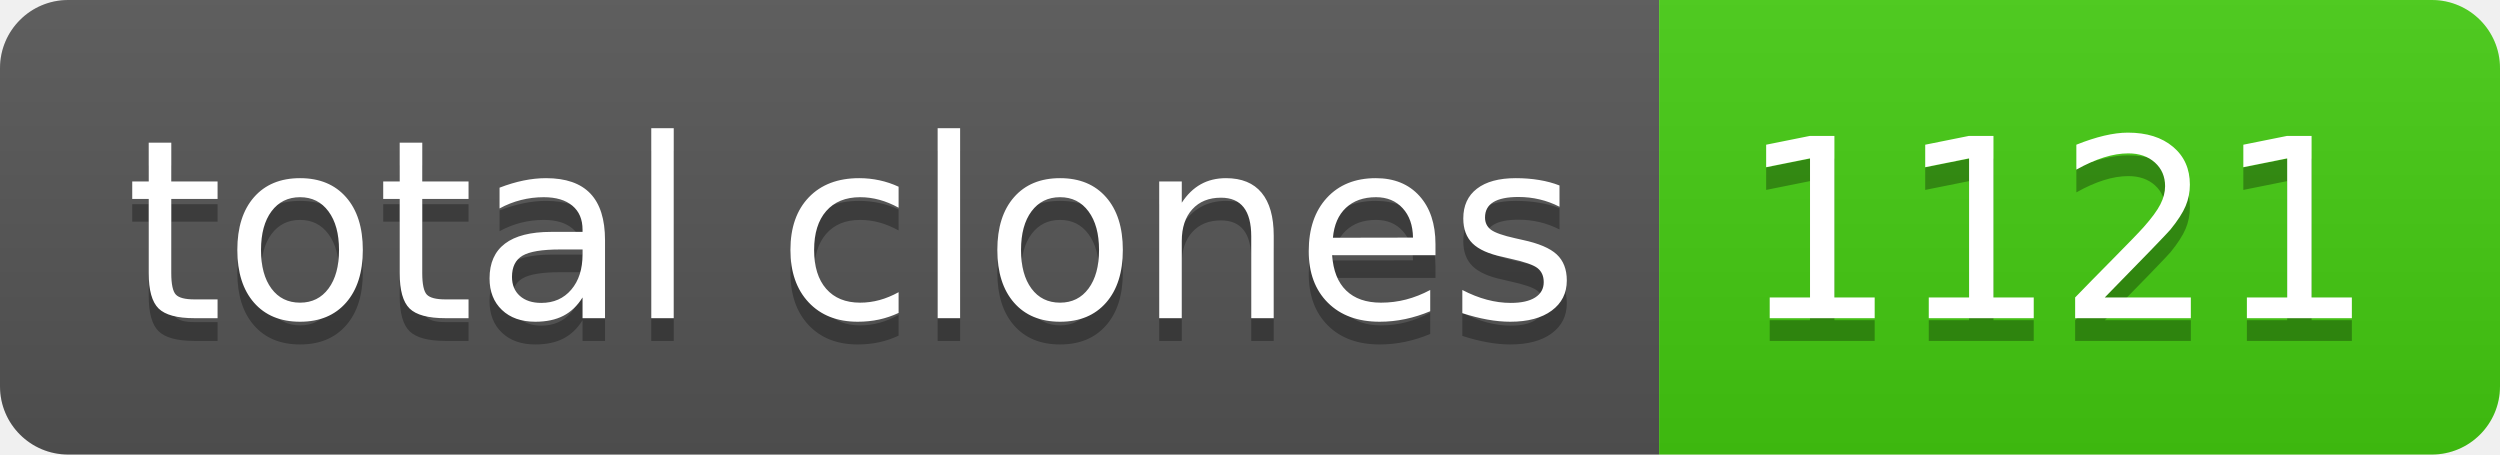
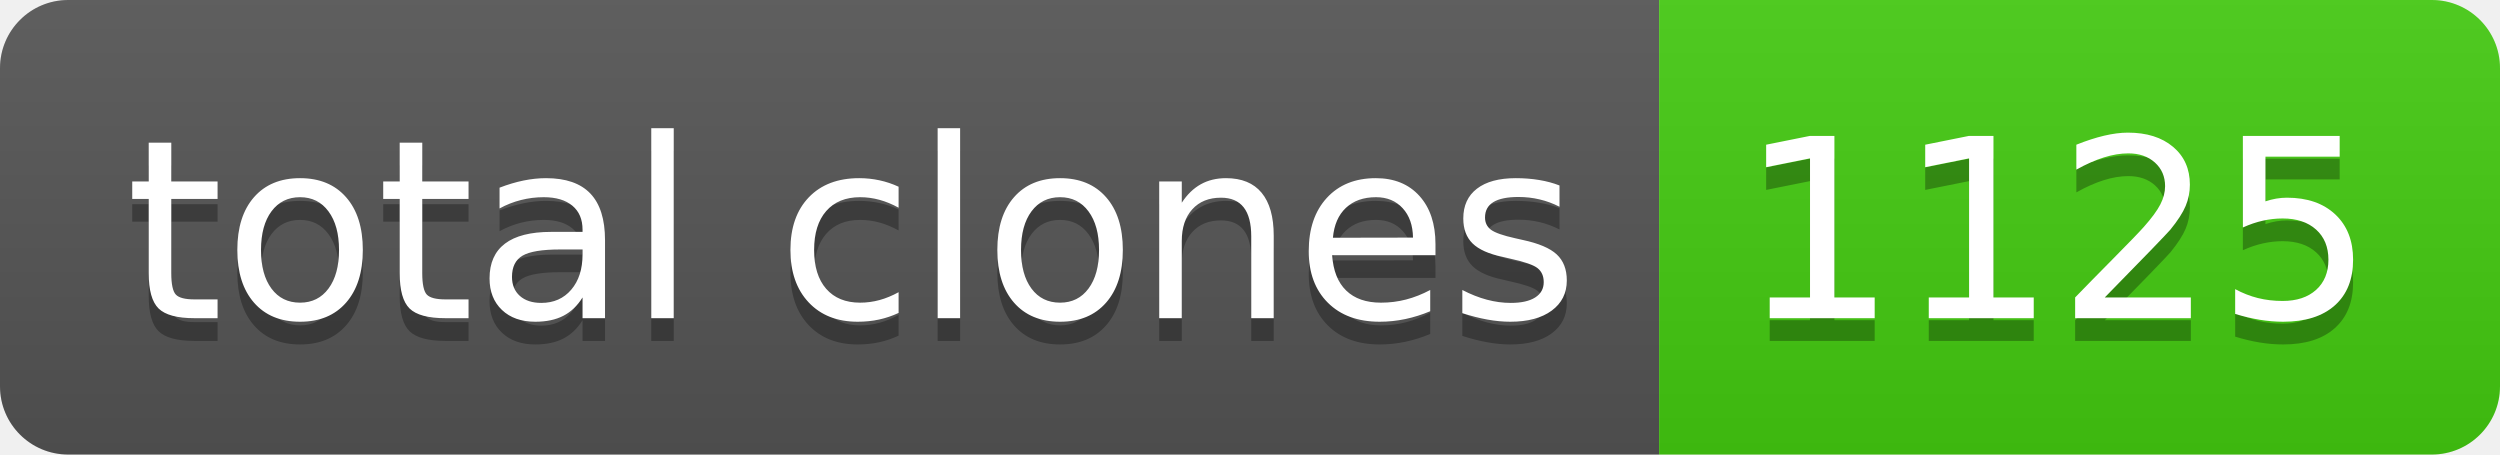
- <svg xmlns="http://www.w3.org/2000/svg" width="110" height="20" role="img" aria-label="total clones: 1121">
+ <svg xmlns="http://www.w3.org/2000/svg" width="110" height="20" role="img" aria-label="total clones: 1125">
  <linearGradient id="s" x2="0" y2="100%">
    <stop offset="0" stop-color="#bbb" stop-opacity=".1" />
    <stop offset="1" stop-opacity=".1" />
  </linearGradient>
  <clipPath id="r">
    <rect width="110" height="20" rx="3" fill="#fff" />
  </clipPath>
  <g clip-path="url(#r)">
    <rect width="73" height="20" fill="#555" />
    <rect x="73" width="37" height="20" fill="#4c1" />
    <rect width="110" height="20" fill="url(#s)" />
  </g>
  <g fill="#fff" text-anchor="middle" font-family="Verdana,Geneva,DejaVu Sans,sans-serif" text-rendering="geometricPrecision" font-size="110">
    <text aria-hidden="true" x="375" y="150" fill="#010101" fill-opacity=".3" transform="scale(.1)" textLength="630">total clones</text>
    <text x="375" y="140" transform="scale(.1)" fill="#fff" textLength="630">total clones</text>
-     <text aria-hidden="true" x="905" y="150" fill="#010101" fill-opacity=".3" transform="scale(.1)" textLength="270">1121</text>
-     <text x="905" y="140" transform="scale(.1)" fill="#fff" textLength="270">1121</text>
+     <text aria-hidden="true" x="905" y="150" fill="#010101" fill-opacity=".3" transform="scale(.1)" textLength="270">1125</text>
+     <text x="905" y="140" transform="scale(.1)" fill="#fff" textLength="270">1125</text>
  </g>
</svg>
